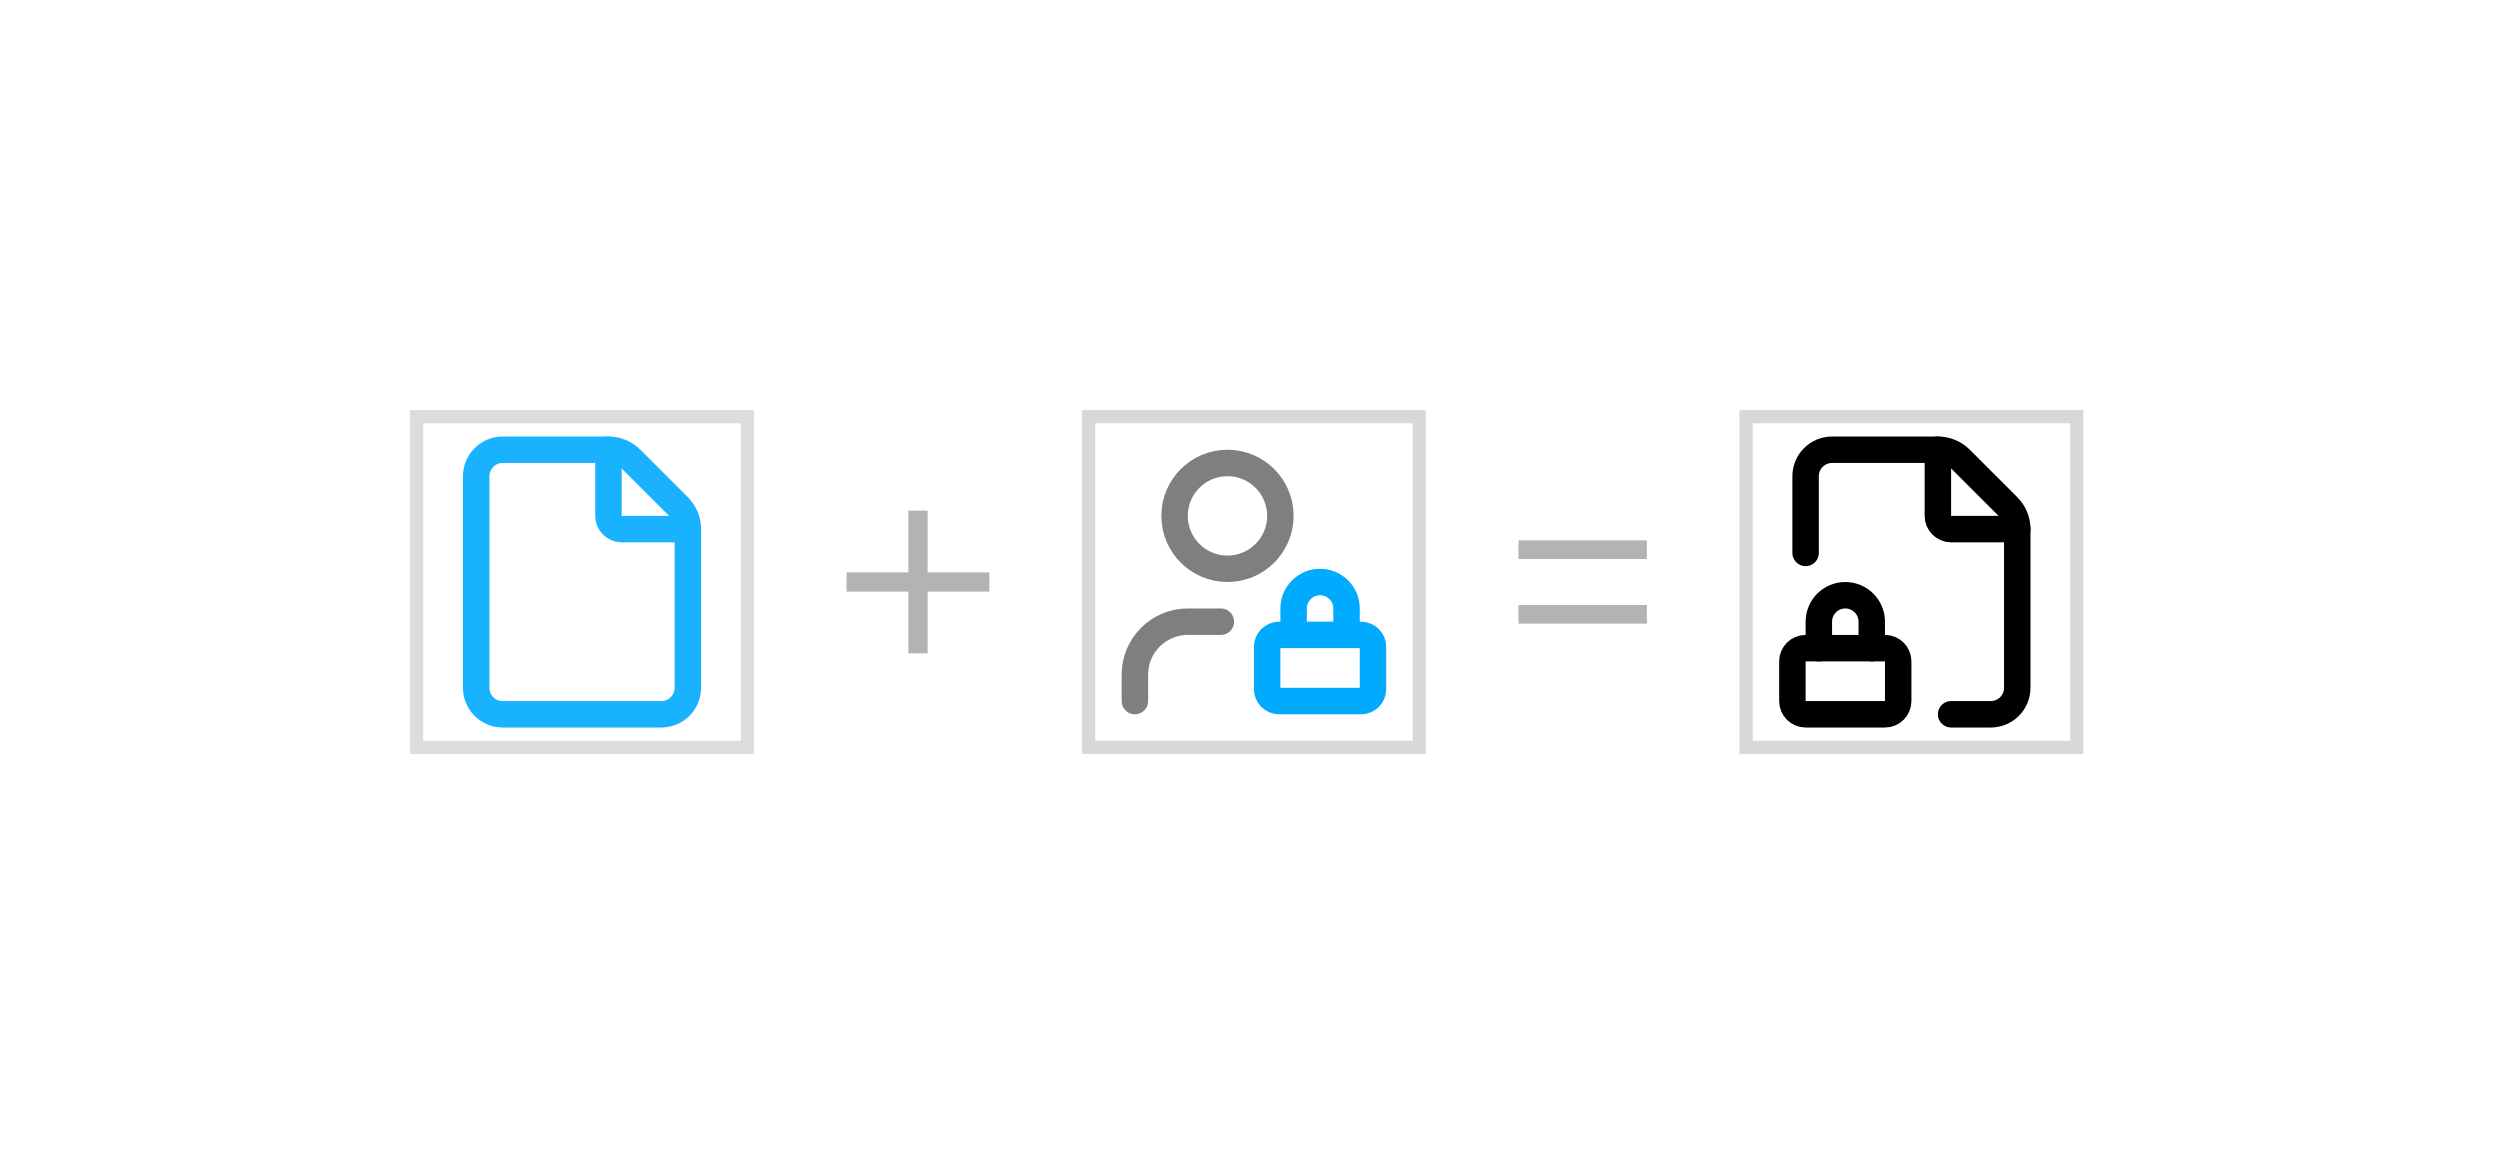
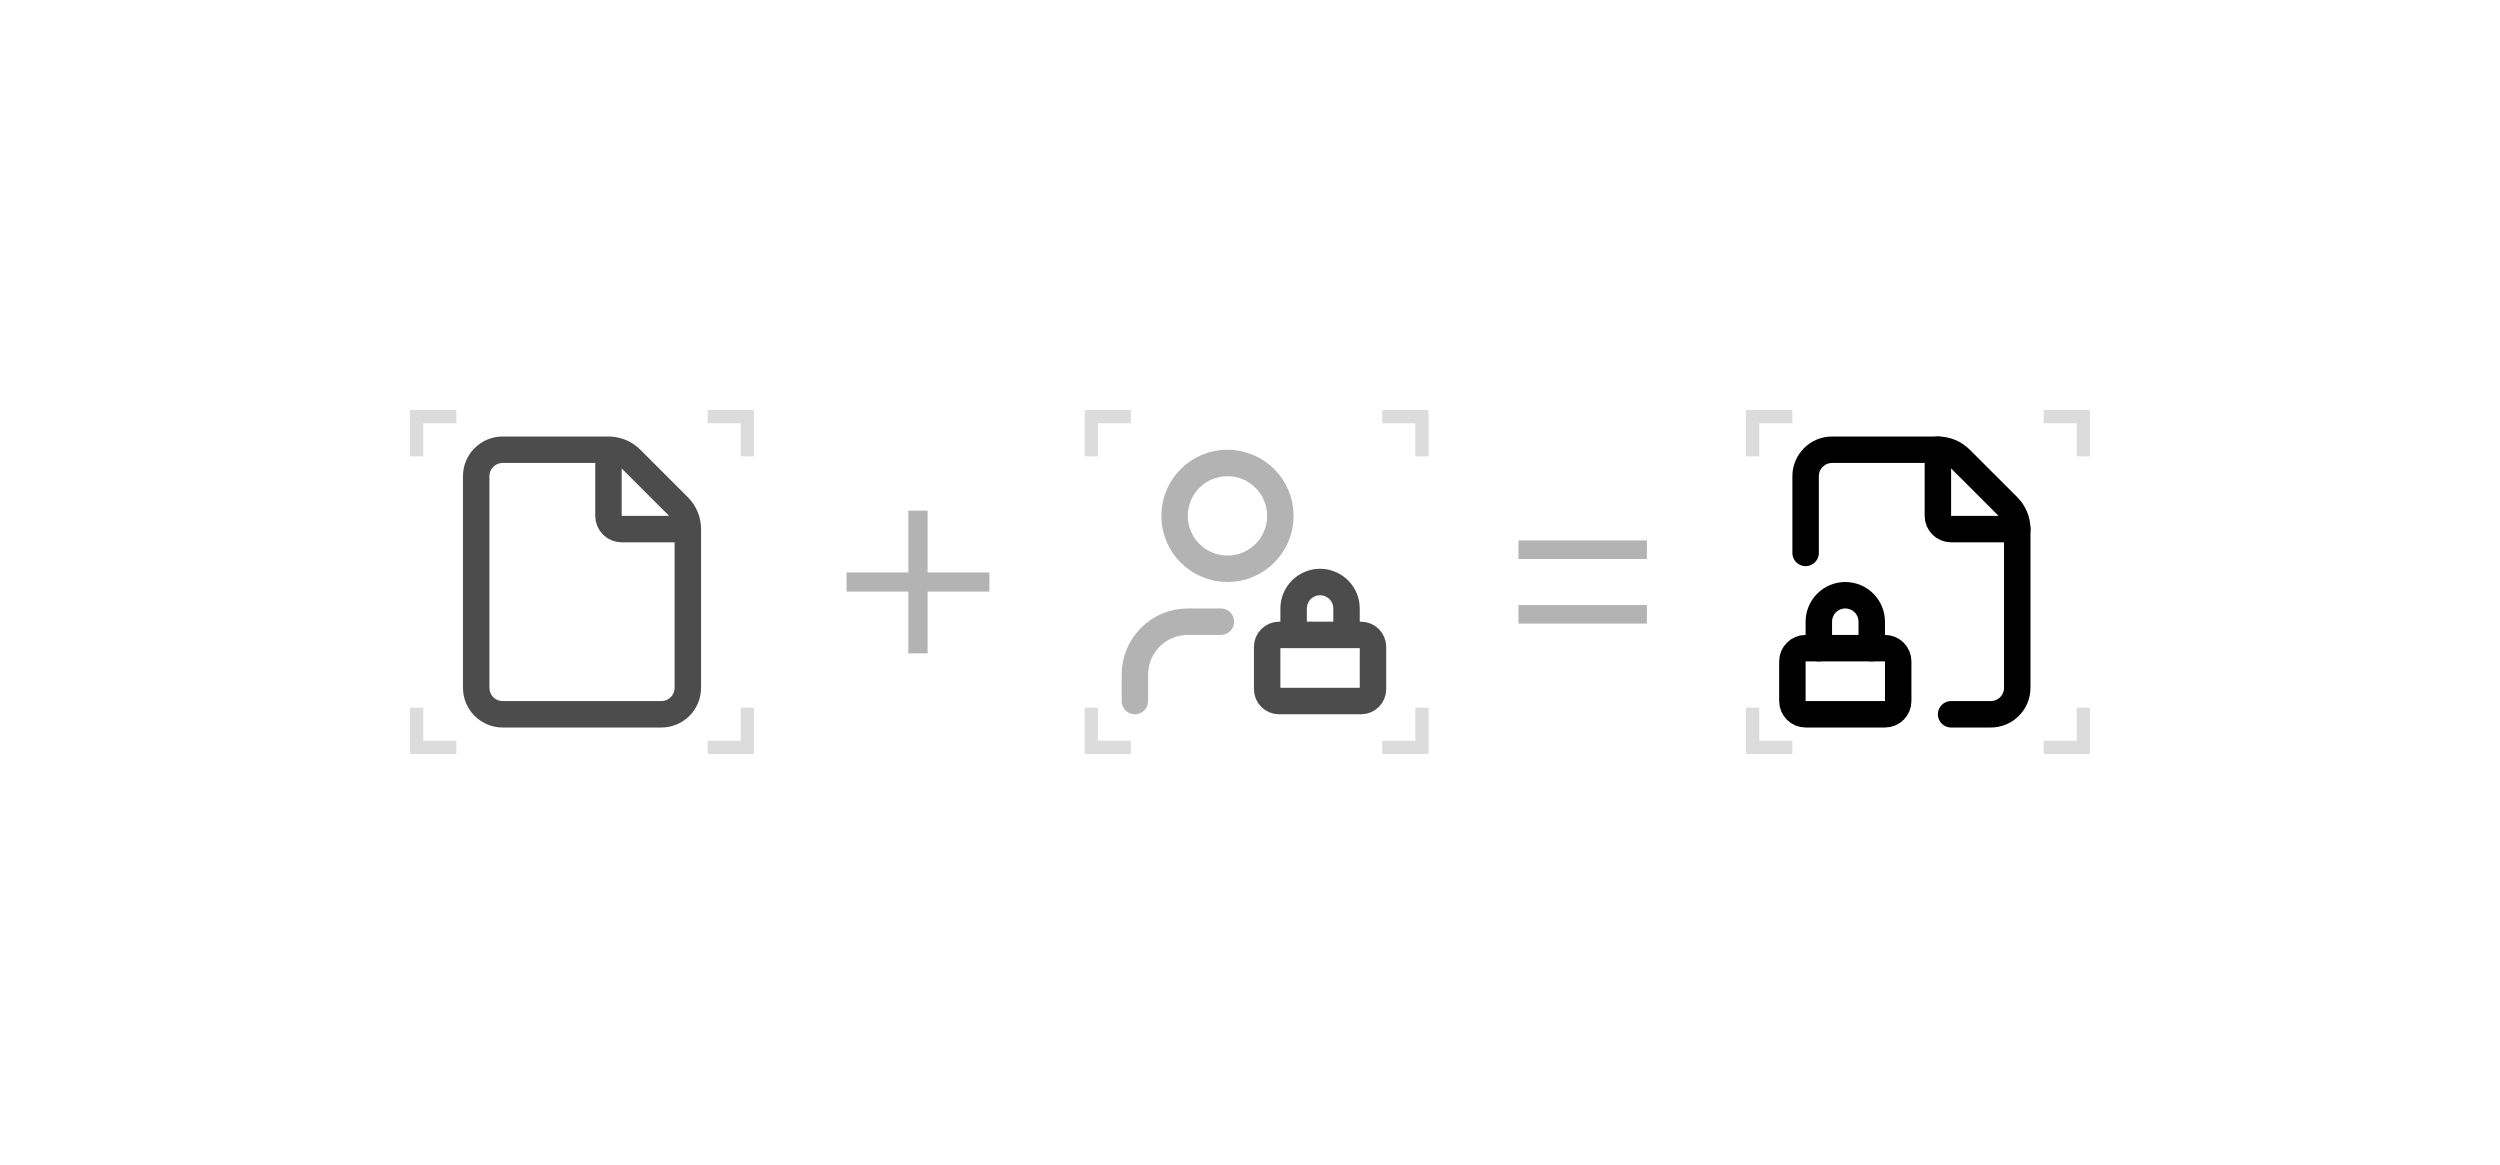
<svg xmlns="http://www.w3.org/2000/svg" width="189" height="88" viewBox="0 0 189 88" fill="none">
-   <g opacity="0.9">
-     <rect x="31.5" y="31.5" width="25" height="25" stroke="#D8D8D9" />
-     <path d="M38 54C37.47 54 36.961 53.789 36.586 53.414C36.211 53.039 36 52.53 36 52V36C36 35.47 36.211 34.961 36.586 34.586C36.961 34.211 37.47 34 38 34H46C46.317 33.999 46.63 34.062 46.922 34.183C47.215 34.304 47.481 34.482 47.704 34.706L51.292 38.294C51.517 38.517 51.695 38.783 51.817 39.076C51.938 39.369 52.001 39.683 52 40V52C52 52.53 51.789 53.039 51.414 53.414C51.039 53.789 50.53 54 50 54H38Z" stroke="#00AAFF" stroke-width="2" stroke-linecap="round" stroke-linejoin="round" />
-     <path d="M46 34V39C46 39.265 46.105 39.52 46.293 39.707C46.48 39.895 46.735 40 47 40H52" stroke="#00AAFF" stroke-width="2" stroke-linecap="round" stroke-linejoin="round" />
-   </g>
+   <path opacity="0.7" d="M46 34H38C37.47 34 36.961 34.211 36.586 34.586C36.211 34.961 36 35.47 36 36V52C36 52.53 36.211 53.039 36.586 53.414C36.961 53.789 37.47 54 38 54H50C50.53 54 51.039 53.789 51.414 53.414C51.789 53.039 52 52.53 52 52V40M46 34C46.317 33.999 46.63 34.062 46.922 34.183C47.215 34.304 47.481 34.482 47.704 34.706L51.292 38.294C51.517 38.517 51.695 38.783 51.817 39.076C51.938 39.369 52.001 39.683 52 40M46 34V39C46 39.265 46.105 39.52 46.293 39.707C46.48 39.895 46.735 40 47 40L52 40" stroke="black" stroke-width="2" stroke-linecap="round" stroke-linejoin="round" />
+   <path opacity="0.9" d="M56.5 34.5V31.5H53.5M31.5 34.5V31.5L34.5 31.5M34.5 56.5H31.5V53.5M56.5 53.5V56.5H53.5" stroke="#D8D8D9" />
  <path opacity="0.3" d="M70.127 43.275H74.798V44.724H70.127V49.395H68.67V44.724H64V43.275H68.67V38.605H70.127V43.275Z" fill="black" />
-   <rect x="82.297" y="31.5" width="25" height="25" stroke="#D8D8D9" />
-   <path opacity="0.5" d="M92.297 47H89.797C88.736 47 87.719 47.421 86.968 48.172C86.218 48.922 85.797 49.939 85.797 51V53M96.797 39C96.797 41.209 95.006 43 92.797 43C90.588 43 88.797 41.209 88.797 39C88.797 36.791 90.588 35 92.797 35C95.006 35 96.797 36.791 96.797 39Z" stroke="black" stroke-width="2" stroke-linecap="round" stroke-linejoin="round" />
-   <path d="M101.797 48V46C101.797 45.47 101.586 44.961 101.211 44.586C100.836 44.211 100.327 44 99.797 44C99.266 44 98.758 44.211 98.383 44.586C98.008 44.961 97.797 45.47 97.797 46V48M96.696 48H102.898C103.394 48 103.797 48.403 103.797 48.899V52.101C103.797 52.597 103.394 53 102.898 53H96.696C96.199 53 95.797 52.597 95.797 52.101V48.899C95.797 48.403 96.199 48 96.696 48Z" stroke="#00AAFF" stroke-width="2" stroke-linecap="round" stroke-linejoin="round" />
+   <path opacity="0.3" d="M92.297 47H89.797C88.736 47 87.719 47.421 86.968 48.172C86.218 48.922 85.797 49.939 85.797 51V53M96.797 39C96.797 41.209 95.006 43 92.797 43C90.588 43 88.797 41.209 88.797 39C88.797 36.791 90.588 35 92.797 35C95.006 35 96.797 36.791 96.797 39Z" stroke="black" stroke-width="2" stroke-linecap="round" stroke-linejoin="round" />
+   <path opacity="0.7" d="M101.797 48V46C101.797 45.47 101.586 44.961 101.211 44.586C100.836 44.211 100.327 44 99.797 44C99.266 44 98.758 44.211 98.383 44.586C98.008 44.961 97.797 45.47 97.797 46V48M96.696 48H102.898C103.394 48 103.797 48.403 103.797 48.899V52.101C103.797 52.597 103.394 53 102.898 53H96.696C96.199 53 95.797 52.597 95.797 52.101V48.899C95.797 48.403 96.199 48 96.696 48Z" stroke="black" stroke-width="2" stroke-linecap="round" stroke-linejoin="round" />
+   <path opacity="0.9" d="M107.5 34.5V31.5H104.5M82.5 34.5V31.5L85.5 31.5M85.5 56.5H82.5V53.5M107.5 53.5V56.5H104.5" stroke="#D8D8D9" />
  <path opacity="0.3" d="M124.504 47.145H114.797V45.739H124.504V47.145ZM124.504 42.261H114.797V40.855H124.504V42.261Z" fill="black" />
-   <rect x="132.004" y="31.5" width="25" height="25" stroke="#D8D8D9" />
  <path d="M136.504 41.8V36C136.504 35.47 136.715 34.961 137.09 34.586C137.465 34.211 137.973 34 138.504 34H146.504C146.821 33.999 147.135 34.061 147.428 34.182C147.72 34.304 147.986 34.481 148.21 34.706L151.798 38.294C152.022 38.518 152.2 38.784 152.322 39.076C152.443 39.369 152.505 39.683 152.504 40V52C152.504 52.53 152.293 53.039 151.918 53.414C151.543 53.789 151.034 54 150.504 54H147.504" stroke="black" stroke-width="2" stroke-linecap="round" stroke-linejoin="round" />
  <path d="M146.504 34V39C146.504 39.265 146.609 39.52 146.797 39.707C146.984 39.895 147.239 40 147.504 40H152.504" stroke="black" stroke-width="2" stroke-linecap="round" stroke-linejoin="round" />
  <path d="M141.504 49V47C141.504 46.47 141.293 45.961 140.918 45.586C140.543 45.211 140.034 45 139.504 45C138.973 45 138.465 45.211 138.09 45.586C137.715 45.961 137.504 46.47 137.504 47V49" stroke="black" stroke-width="2" stroke-linecap="round" stroke-linejoin="round" />
  <path d="M142.504 49H136.504C135.952 49 135.504 49.448 135.504 50V53C135.504 53.552 135.952 54 136.504 54H142.504C143.056 54 143.504 53.552 143.504 53V50C143.504 49.448 143.056 49 142.504 49Z" stroke="black" stroke-width="2" stroke-linecap="round" stroke-linejoin="round" />
+   <path opacity="0.9" d="M157.5 34.5V31.5H154.5M132.5 34.5V31.5L135.5 31.5M135.5 56.5H132.5V53.5M157.5 53.5V56.5H154.5" stroke="#D8D8D9" />
</svg>
